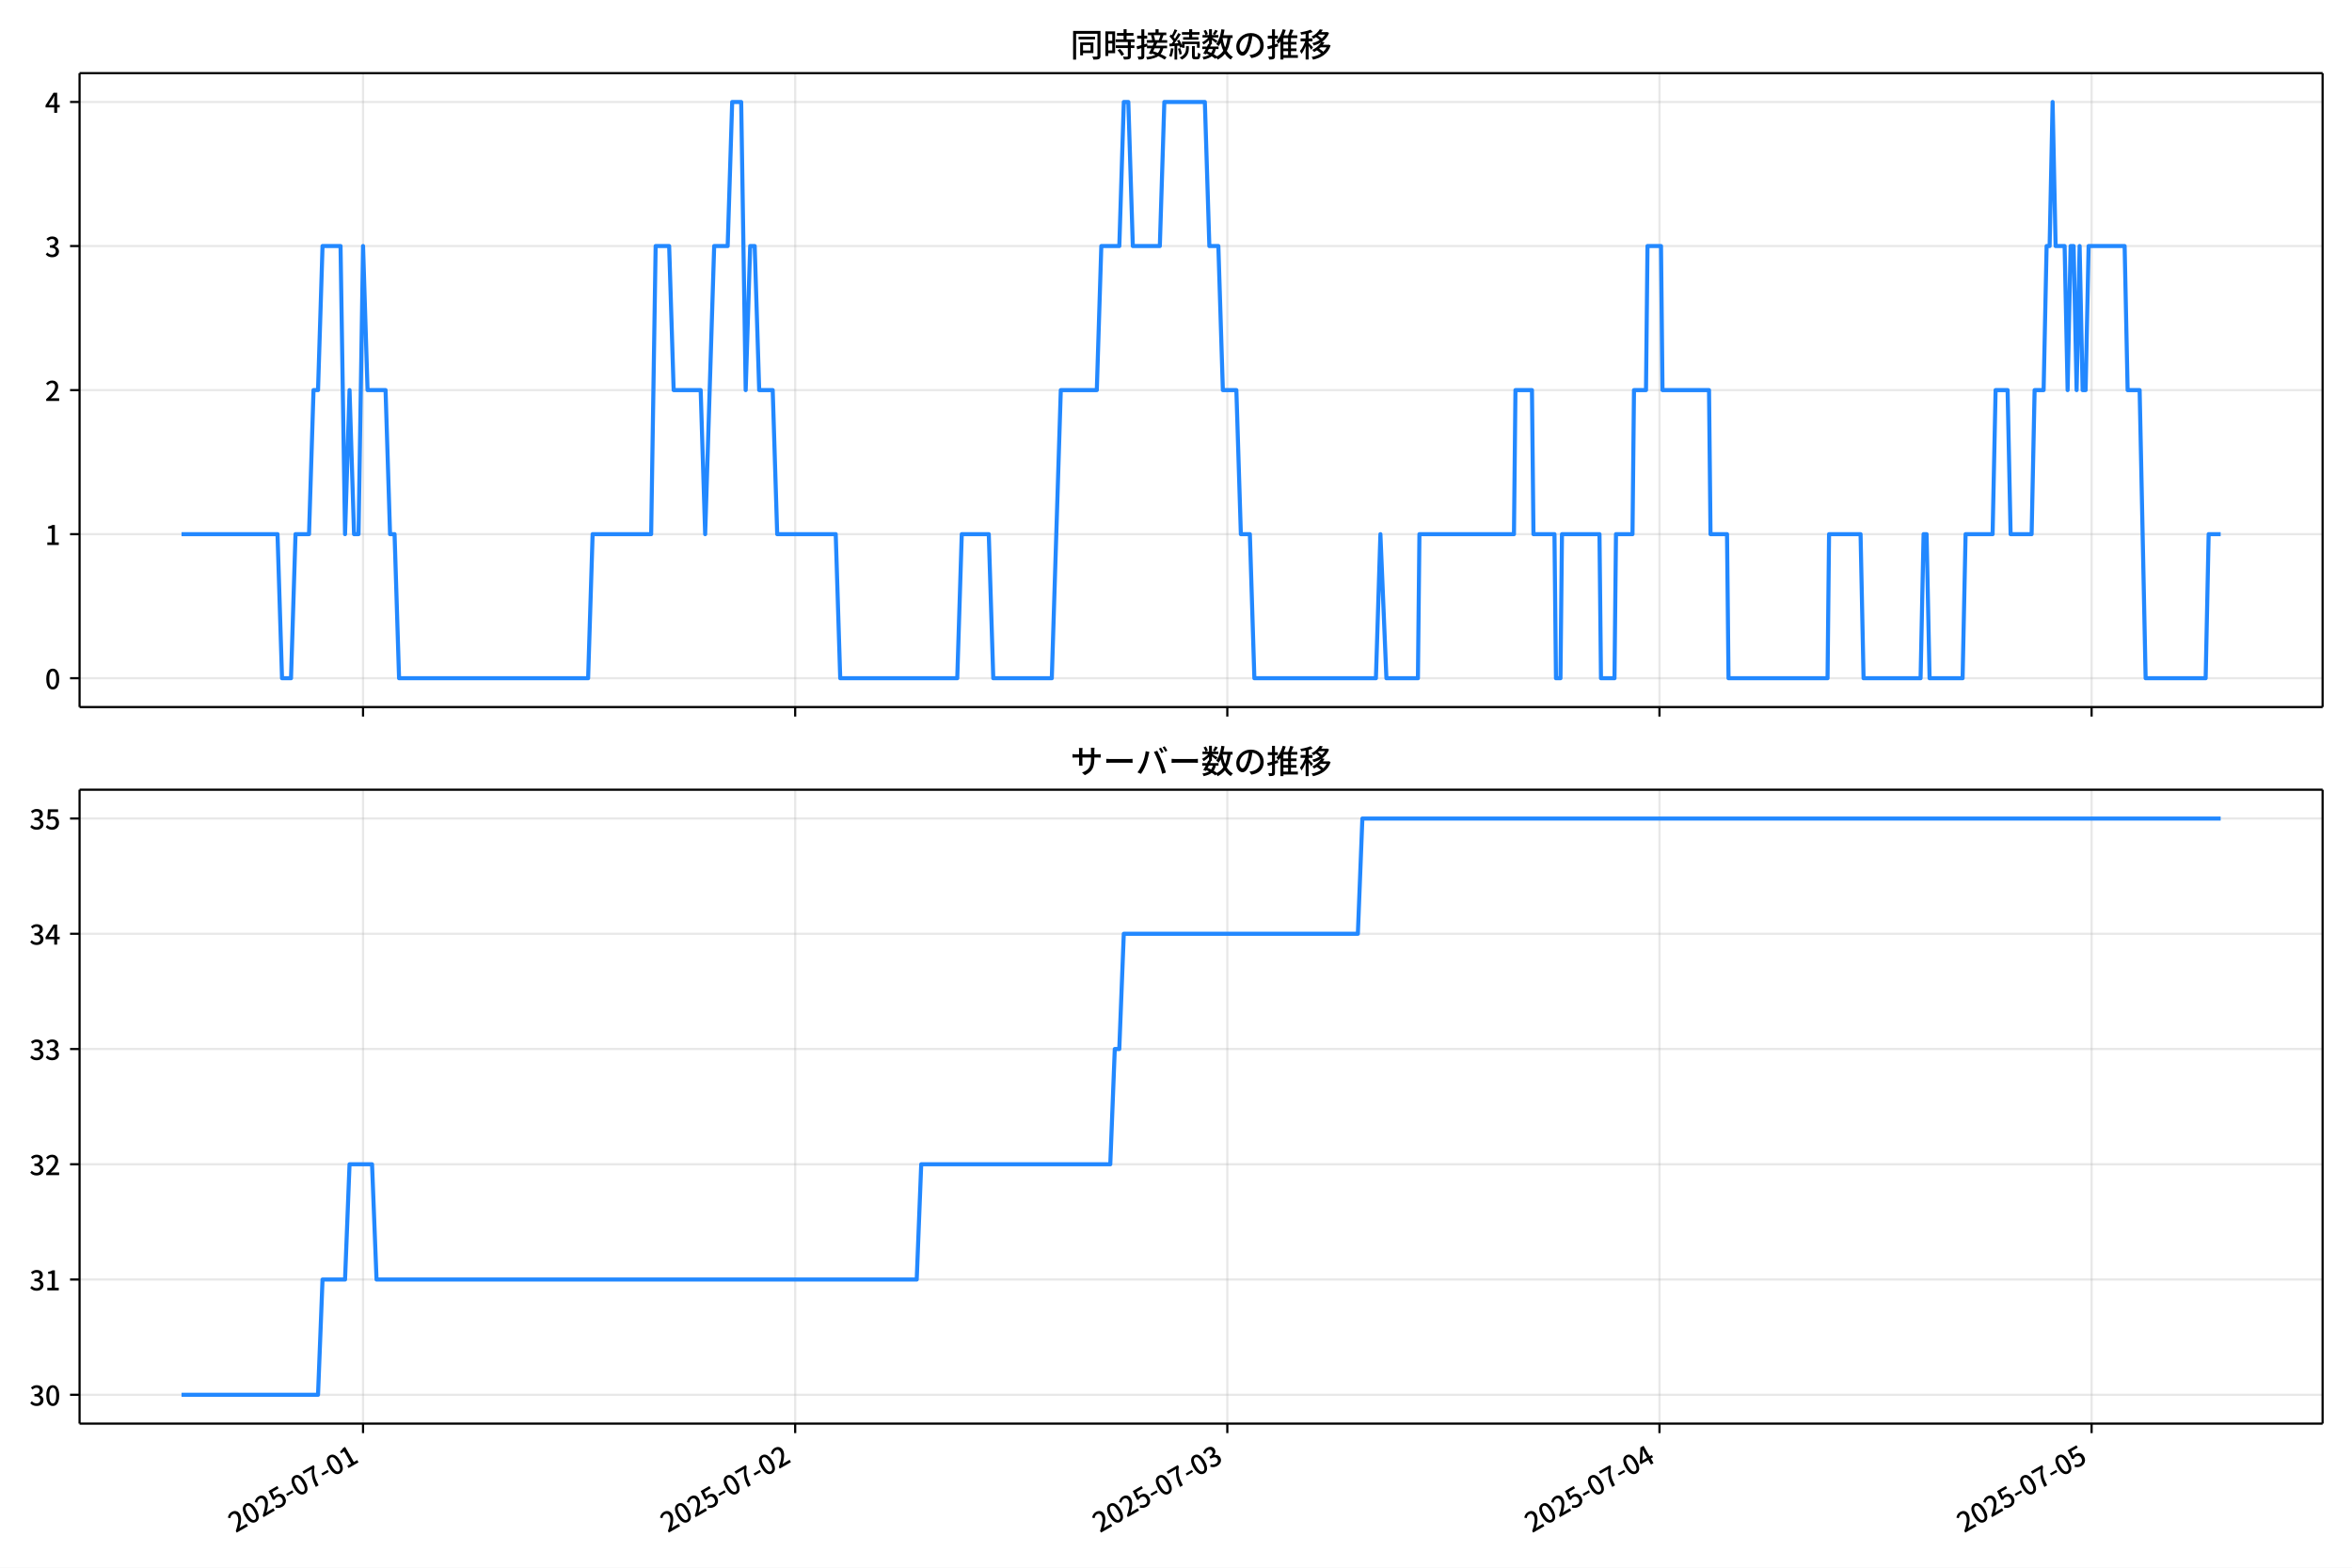
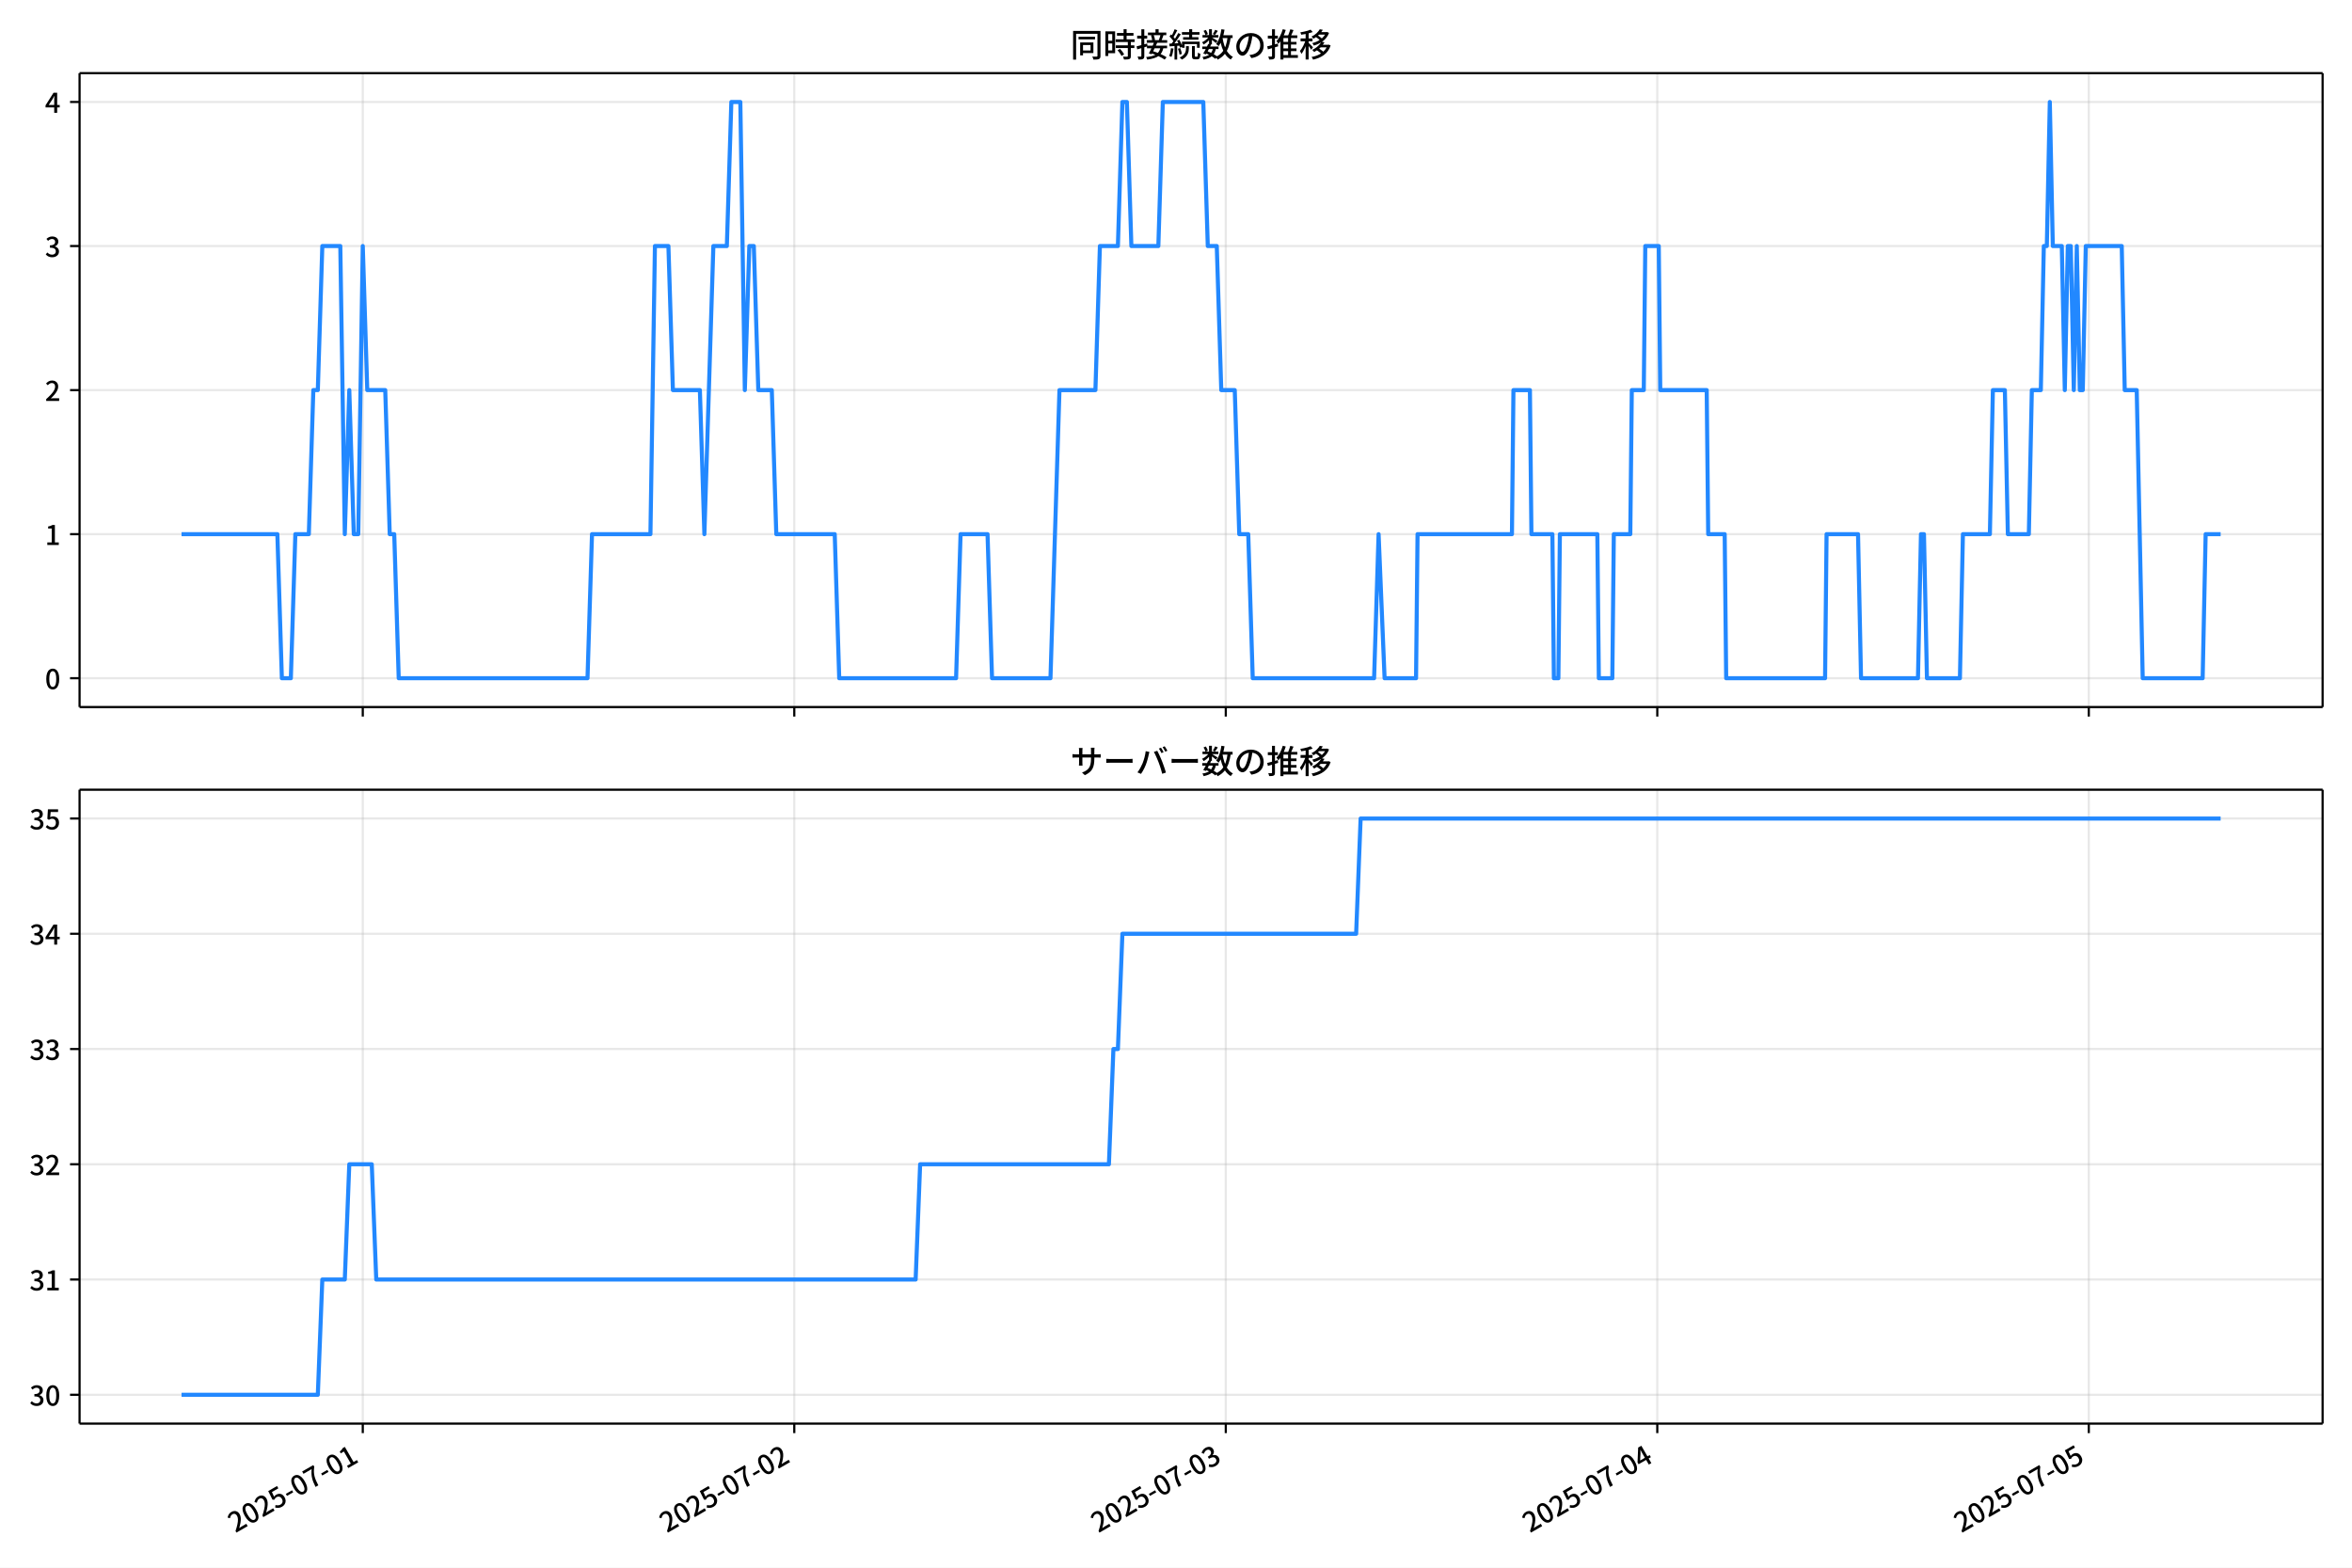
<svg xmlns="http://www.w3.org/2000/svg" xmlns:xlink="http://www.w3.org/1999/xlink" version="1.1" viewBox="0 0 864 576">
  <defs>
    <style type="text/css">*{stroke-linejoin: round; stroke-linecap: butt}</style>
  </defs>
  <g id="x">
    <g id="y">
      <path d="m0 576h864v-576h-864z" fill="#fff" />
    </g>
    <g id="z">
      <g id="aa">
        <path d="m29.23 259.78h823.97v-232.9h-823.97z" fill="#fff" />
      </g>
      <g id="ab">
        <g id="ac">
          <g id="ad">
-             <path d="m133.36 259.78v-232.9" clip-path="url(#d)" fill="none" stroke="#b0b0b0" stroke-linecap="square" stroke-opacity=".3" stroke-width=".8" />
+             <path d="m133.26 259.78v-232.9" clip-path="url(#d)" fill="none" stroke="#b0b0b0" stroke-linecap="square" stroke-opacity=".3" stroke-width=".8" />
          </g>
          <g id="ae">
            <defs>
              <path id="f" d="m0 0v3.5" stroke="#000" stroke-width=".8" />
            </defs>
-             <use x="133.362" y="259.778" stroke="#000000" stroke-width=".8" xlink:href="#f" />
+             <use x="133.264" y="259.778" stroke="#000000" stroke-width=".8" xlink:href="#f" />
          </g>
        </g>
        <g id="af">
          <g id="ag">
-             <path d="m292.11 259.78v-232.9" clip-path="url(#d)" fill="none" stroke="#b0b0b0" stroke-linecap="square" stroke-opacity=".3" stroke-width=".8" />
+             <path d="m291.78 259.78v-232.9" clip-path="url(#d)" fill="none" stroke="#b0b0b0" stroke-linecap="square" stroke-opacity=".3" stroke-width=".8" />
          </g>
          <g id="ah">
-             <use x="292.107" y="259.778" stroke="#000000" stroke-width=".8" xlink:href="#f" />
+             <use x="291.776" y="259.778" stroke="#000000" stroke-width=".8" xlink:href="#f" />
          </g>
        </g>
        <g id="ai">
          <g id="aj">
-             <path d="m450.85 259.78v-232.9" clip-path="url(#d)" fill="none" stroke="#b0b0b0" stroke-linecap="square" stroke-opacity=".3" stroke-width=".8" />
+             <path d="m450.29 259.78v-232.9" clip-path="url(#d)" fill="none" stroke="#b0b0b0" stroke-linecap="square" stroke-opacity=".3" stroke-width=".8" />
          </g>
          <g id="ak">
-             <use x="450.853" y="259.778" stroke="#000000" stroke-width=".8" xlink:href="#f" />
+             <use x="450.288" y="259.778" stroke="#000000" stroke-width=".8" xlink:href="#f" />
          </g>
        </g>
        <g id="al">
          <g id="am">
-             <path d="m609.6 259.78v-232.9" clip-path="url(#d)" fill="none" stroke="#b0b0b0" stroke-linecap="square" stroke-opacity=".3" stroke-width=".8" />
+             <path d="m608.8 259.78v-232.9" clip-path="url(#d)" fill="none" stroke="#b0b0b0" stroke-linecap="square" stroke-opacity=".3" stroke-width=".8" />
          </g>
          <g id="an">
-             <use x="609.598" y="259.778" stroke="#000000" stroke-width=".8" xlink:href="#f" />
+             <use x="608.8" y="259.778" stroke="#000000" stroke-width=".8" xlink:href="#f" />
          </g>
        </g>
        <g id="ao">
          <g id="ap">
-             <path d="m768.34 259.78v-232.9" clip-path="url(#d)" fill="none" stroke="#b0b0b0" stroke-linecap="square" stroke-opacity=".3" stroke-width=".8" />
+             <path d="m767.31 259.78v-232.9" clip-path="url(#d)" fill="none" stroke="#b0b0b0" stroke-linecap="square" stroke-opacity=".3" stroke-width=".8" />
          </g>
          <g id="aq">
-             <use x="768.344" y="259.778" stroke="#000000" stroke-width=".8" xlink:href="#f" />
+             <use x="767.313" y="259.778" stroke="#000000" stroke-width=".8" xlink:href="#f" />
          </g>
        </g>
      </g>
      <g id="ar">
        <g id="as">
          <g id="at">
            <path d="m29.23 249.19h823.97" clip-path="url(#d)" fill="none" stroke="#b0b0b0" stroke-linecap="square" stroke-opacity=".3" stroke-width=".8" />
          </g>
          <g id="au">
            <defs>
              <path id="e" d="m0 0h-3.5" stroke="#000" stroke-width=".8" />
            </defs>
            <use x="29.23" y="249.191" stroke="#000000" stroke-width=".8" xlink:href="#e" />
          </g>
          <g id="av">
            <g transform="translate(16.53 253.18) scale(.1 -.1)">
              <defs>
                <path id="a" transform="scale(.015625)" d="m1830-90q-460 0-806 275-346 276-535 823-188 547-188 1366 0 820 188 1357 189 538 535 803 346 266 806 266 461 0 800-269 340-269 528-803 189-534 189-1354 0-819-189-1366-188-547-528-823-339-275-800-275zm0 589q237 0 422 185 186 186 288 599 103 413 103 1091 0 679-103 1082-102 403-288 582-185 180-422 180-236 0-422-180-186-179-292-582-105-403-105-1082 0-678 105-1091 106-413 292-599 186-185 422-185z" />
              </defs>
              <use xlink:href="#a" />
            </g>
          </g>
        </g>
        <g id="aw">
          <g id="ax">
            <path d="m29.23 196.26h823.97" clip-path="url(#d)" fill="none" stroke="#b0b0b0" stroke-linecap="square" stroke-opacity=".3" stroke-width=".8" />
          </g>
          <g id="ay">
            <use x="29.23" y="196.26" stroke="#000000" stroke-width=".8" xlink:href="#e" />
          </g>
          <g id="az">
            <g transform="translate(16.53 200.25) scale(.1 -.1)">
              <defs>
                <path id="l" transform="scale(.015625)" d="m544 0v608h1037v3277h-845v467q333 58 579 147 247 90 451 218h557v-4109h915v-608h-2694z" />
              </defs>
              <use xlink:href="#l" />
            </g>
          </g>
        </g>
        <g id="ba">
          <g id="bb">
            <path d="m29.23 143.33h823.97" clip-path="url(#d)" fill="none" stroke="#b0b0b0" stroke-linecap="square" stroke-opacity=".3" stroke-width=".8" />
          </g>
          <g id="bc">
            <use x="29.23" y="143.329" stroke="#000000" stroke-width=".8" xlink:href="#e" />
          </g>
          <g id="bd">
            <g transform="translate(16.53 147.31) scale(.1 -.1)">
              <defs>
                <path id="b" transform="scale(.015625)" d="m282 0v429q697 621 1164 1136 468 515 701 956 234 442 234 826 0 256-87 451-86 196-262 301-176 106-445 106-275 0-506-151-230-150-422-368l-416 410q301 333 637 518 336 186 803 186 429 0 749-176t496-493 176-745q0-455-224-919t-615-935q-390-470-889-950 186 20 394 36t374 16h1184v-634h-3046z" />
              </defs>
              <use xlink:href="#b" />
            </g>
          </g>
        </g>
        <g id="be">
          <g id="bf">
            <path d="m29.23 90.398h823.97" clip-path="url(#d)" fill="none" stroke="#b0b0b0" stroke-linecap="square" stroke-opacity=".3" stroke-width=".8" />
          </g>
          <g id="bg">
            <use x="29.23" y="90.398" stroke="#000000" stroke-width=".8" xlink:href="#e" />
          </g>
          <g id="bh">
            <g transform="translate(16.53 94.383) scale(.1 -.1)">
              <defs>
                <path id="h" transform="scale(.015625)" d="m1715-90q-371 0-656 90t-503 240q-217 150-377 323l359 474q211-205 479-359 269-153 634-153 269 0 467 92 199 93 311 266t112 423q0 256-125 451t-429 300q-304 106-835 106v551q467 0 732 105 266 106 384 291 119 186 119 423 0 307-192 489-192 183-531 183-269 0-503-119-233-118-438-316l-384 460q282 256 614 413 333 157 737 157 422 0 748-144 327-144 512-413 186-269 186-659 0-403-221-685-221-281-592-422v-26q269-70 490-227t349-400 128-557q0-422-215-726-214-304-573-468-358-163-787-163z" />
              </defs>
              <use xlink:href="#h" />
            </g>
          </g>
        </g>
        <g id="bi">
          <g id="bj">
            <path d="m29.23 37.466h823.97" clip-path="url(#d)" fill="none" stroke="#b0b0b0" stroke-linecap="square" stroke-opacity=".3" stroke-width=".8" />
          </g>
          <g id="bk">
            <use x="29.23" y="37.466" stroke="#000000" stroke-width=".8" xlink:href="#e" />
          </g>
          <g id="bl">
            <g transform="translate(16.53 41.451) scale(.1 -.1)">
              <defs>
                <path id="k" transform="scale(.015625)" d="m2170 0v3072q0 192 12 457 13 266 20 458h-26q-90-179-183-365-92-185-195-364l-921-1415h2579v-576h-3328v493l1875 2957h858v-4717h-691z" />
              </defs>
              <use xlink:href="#k" />
            </g>
          </g>
        </g>
      </g>
      <g id="bm">
-         <path d="m66.683 196.26h35.26l1.654 52.931h3.307l1.654-52.931h4.961l1.654-52.931h1.654l1.654-52.931h6.614l1.654 105.86 1.654-52.931 1.654 52.931h1.654l1.654-105.86 1.654 52.931h6.614l1.654 52.931h1.654l1.654 52.931h69.451l1.654-52.931h21.497l1.654-105.86h4.961l1.654 52.931h9.922l1.654 52.931 3.307-105.86h4.961l1.654-52.931h3.307l1.654 105.86 1.654-52.931h1.654l1.654 52.931h4.961l1.654 52.931h21.497l1.654 52.931h42.994l1.654-52.931h9.922l1.654 52.931h21.497l3.307-105.86h13.229l1.654-52.931h6.614l1.654-52.931h1.654l1.654 52.931h9.922l1.654-52.931h14.882l1.654 52.931h3.307l1.654 52.931h4.961l1.654 52.931h3.307l1.654 52.931h44.647l1.654-52.931 2.205 52.931h11.575l.551-52.931h34.726l.551-52.931h6.063l.551 52.931h7.717l.551 52.931h1.654l.551-52.931h13.78l.551 52.931h4.961l.551-52.931h6.063l.551-52.931h4.41l.551-52.931h4.961l.551 52.931h17.087l.551 52.931h6.063l.551 52.931h36.379l.551-52.931h11.575l1.102 52.931h20.946l1.102-52.931h1.102l1.102 52.931h12.126l1.102-52.931h9.922l1.102-52.931h4.41l1.102 52.931h7.717l1.102-52.931h3.307l1.102-52.931h1.102l1.102-52.931 1.102 52.931h3.307l1.102 52.931 1.102-52.931h1.102l1.102 52.931 1.102-52.931 1.102 52.931h1.102l1.102-52.931h13.229l1.102 52.931h4.41l2.205 105.86h22.048l1.102-52.931h4.41v0" clip-path="url(#d)" fill="none" stroke="#28f" stroke-linecap="square" stroke-width="1.5" />
+         <path d="m66.683 196.26h35.208l1.651 52.931h3.302l1.651-52.931h4.954l1.651-52.931h1.651l1.651-52.931h6.605l1.651 105.86 1.651-52.931 1.651 52.931h1.651l1.651-105.86 1.651 52.931h6.605l1.651 52.931h1.651l1.651 52.931h69.349l1.651-52.931h21.465l1.651-105.86h4.954l1.651 52.931h9.907l1.651 52.931 3.302-105.86h4.954l1.651-52.931h3.302l1.651 105.86 1.651-52.931h1.651l1.651 52.931h4.954l1.651 52.931h21.465l1.651 52.931h42.93l1.651-52.931h9.907l1.651 52.931h21.465l3.302-105.86h13.209l1.651-52.931h6.605l1.651-52.931h1.651l1.651 52.931h9.907l1.651-52.931h14.861l1.651 52.931h3.302l1.651 52.931h4.954l1.651 52.931h3.302l1.651 52.931h44.582l1.651-52.931 2.202 52.931h11.558l.55-52.931h34.675l.55-52.931h6.054l.55 52.931h7.705l.55 52.931h1.651l.55-52.931h13.76l.55 52.931h4.954l.55-52.931h6.054l.55-52.931h4.403l.55-52.931h4.954l.55 52.931h17.062l.55 52.931h6.054l.55 52.931h36.326l.55-52.931h11.558l1.101 52.931h20.915l1.101-52.931h1.101l1.101 52.931h12.109l1.101-52.931h9.907l1.101-52.931h4.403l1.101 52.931h7.705l1.101-52.931h3.302l1.101-52.931h1.101l1.101-52.931 1.101 52.931h3.302l1.101 52.931 1.101-52.931h1.101l1.101 52.931 1.101-52.931 1.101 52.931h1.101l1.101-52.931h13.209l1.101 52.931h4.403l2.202 105.86h22.016l1.101-52.931h5.504v0" clip-path="url(#d)" fill="none" stroke="#28f" stroke-linecap="square" stroke-width="1.5" />
      </g>
      <g id="bn">
        <path d="m29.23 259.78v-232.9" fill="none" stroke="#000" stroke-linecap="square" stroke-width=".8" />
      </g>
      <g id="bo">
        <path d="m853.2 259.78v-232.9" fill="none" stroke="#000" stroke-linecap="square" stroke-width=".8" />
      </g>
      <g id="bp">
        <path d="m29.23 259.78h823.97" fill="none" stroke="#000" stroke-linecap="square" stroke-width=".8" />
      </g>
      <g id="bq">
        <path d="m29.23 26.88h823.97" fill="none" stroke="#000" stroke-linecap="square" stroke-width=".8" />
      </g>
      <g id="br">
        <g transform="translate(393.22 20.88) scale(.12 -.12)">
          <defs>
            <path id="u" transform="scale(.015625)" d="m1587 3936h3232v-518h-3232v518zm320-1114h557v-2534h-557v2534zm301 0h2291v-2086h-2291v512h1734v1069h-1734v505zm-1683 2260h5113v-570h-4524v-5056h-589v5626zm4768 0h595v-4896q0-250-67-397t-227-218q-160-77-426-96t-675-19q-13 83-45 192t-77 218q-45 108-89 185 281-13 527-13 247 0 330 0 83 7 118 42 36 35 36 112v4890z" />
            <path id="s" transform="scale(.015625)" d="m2714 4672h3238v-525h-3238v525zm-244-1235h3712v-538h-3712v538zm20-1184h3635v-531h-3635v531zm1523 3155h595v-2310h-595v2310zm832-2451h589v-2823q0-230-61-364-61-135-227-199-167-70-423-86t-633-16q-20 121-78 285-57 163-121 284 275-6 509-9t310-3q77 6 106 28 29 23 29 93v2810zm-2023-1677 487 282q153-160 313-352t294-381q135-189 206-343l-519-313q-64 153-189 348-124 196-278 394-154 199-314 365zm-2086 3718h1619v-4281h-1619v544h1056v3187h-1056v550zm32-1843h1293v-537h-1293v537zm-320 1843h563v-4832h-563v4832z" />
            <path id="t" transform="scale(.015625)" d="m3866 5408h614v-870h-614v870zm-1479-653h3597v-518h-3597v518zm-230-1485h4e3v-518h-4e3v518zm825 922 519 102q64-160 121-342 58-182 96-352 39-170 45-304l-544-128q-6 134-42 313-35 180-83 365-48 186-112 346zm1856 109 589-71q-96-275-202-557-105-281-195-486l-518 77q58 147 122 329 64 183 118 372t86 336zm-2643-2106h3943v-518h-3943v518zm1408 685 602-115q-167-371-362-784t-390-797-362-685l-525 179q160 288 346 666t368 784 323 752zm-659-2157 358 403q352-102 733-240 381-137 752-304 371-166 697-336 327-169 558-329l-384-461q-218 160-532 336-313 176-685 345-371 170-755 323-384 154-742 263zm1894 1114 583-71q-122-550-353-944-230-393-604-662t-922-435q-547-167-1296-269-25 128-93 269-67 141-137 230 678 64 1168 192t819 349q330 221 531 550 202 330 304 791zm-4684 217q396 90 953 240 557 151 1120 311l77-544q-525-154-1053-311-528-156-963-284l-134 588zm121 2093h1965v-563h-1965v563zm819 1248h576v-5229q0-236-51-374t-192-208q-141-77-355-99-214-23-541-16-13 115-64 288t-109 294q205-6 381-6t234 0q64 0 92 28 29 29 29 93v5229z" />
            <path id="r" transform="scale(.015625)" d="m4058 5408h595v-1798h-595v1798zm-1415-563h3443v-499h-3443v499zm231-992h3008v-499h-3008v499zm-224-877h3475v-1203h-531v729h-2432v-729h-512v1203zm1964-877h551v-1881q0-122 22-157 23-35 106-35 25 0 92 0 68 0 135 0t99 0q51 0 83 54t45 224 19 515q90-70 234-131t259-93q-19-429-83-662-64-234-183-326-118-93-316-93-39 0-103 0t-134 0-138 0q-67 0-99 0-237 0-365 64t-176 218q-48 153-48 422v1881zm-1164-6h550v-455q0-243-48-528-48-284-186-579-137-294-409-572-272-279-727-503-70 90-192 208-121 118-230 195 416 205 665 438 250 234 371 474 122 240 164 467 42 228 42 413v442zm-2240 3309 524-192q-121-244-259-503-137-259-275-496t-259-416l-410 173q122 186 246 438 125 253 240 515 116 263 193 481zm716-743 500-230q-224-359-496-756-272-396-548-764-275-368-518-650l-358 205q179 211 377 483 199 272 387 569 189 298 358 592 170 295 298 551zm-1721-665 307 403q166-154 339-340 173-185 320-364t224-327l-326-460q-77 160-218 348-141 189-314 384-172 196-332 356zm1485-832 435 179q128-211 249-458 122-246 215-474 93-227 137-412l-473-211q-32 185-119 422-86 237-201 486-115 250-243 468zm-1530-583q422 26 998 54 576 29 1184 68l7-499q-570-45-1127-84-556-38-992-70l-70 531zm1702-992 436 135q121-276 214-596t118-556l-454-148q-26 237-112 563-86 327-202 602zm-1363 109 499-83q-57-455-163-897-105-441-253-748-51 32-134 73-83 42-170 83-86 42-144 62 148 294 234 697t131 813zm691 627h525v-2861h-525v2861z" />
            <path id="n" transform="scale(.015625)" d="m224 2022h3187v-499h-3187v499zm51 2247h3111v-487h-3111v487zm1127-1735 563-121q-154-320-333-672t-352-679q-173-326-326-582l-532 173q148 243 324 566t345 669q170 346 311 646zm934-832 563-64q-89-480-262-838t-461-614-701-432-976-298q-25 128-99 269t-157 237q659 102 1085 303 426 202 666 554t342 883zm422 3597 519-211q-147-218-298-436-150-217-278-377l-403 186q121 173 252 413 132 240 208 425zm-1203 109h563v-2957h-563v2957zm-1075-320 448 186q134-192 246-420 112-227 157-393l-467-211q-38 172-147 406t-237 432zm1094-1050 397-236q-160-263-400-529-240-265-519-489-278-224-553-378-51 103-141 237-89 135-179 218 269 109 534 294 266 186 493 416 228 231 368 467zm487-204q83-45 246-145 163-99 352-211t346-211 221-150l-327-423q-83 77-230 198-147 122-317 253-170 132-327 250-156 119-259 189l295 250zm1798 396h2311v-556h-2311v556zm115 1178 615-90q-103-640-263-1235t-384-1101q-224-505-512-889-44 57-134 134t-186 157-166 125q275 339 473 796 199 458 340 995 141 538 217 1108zm1223-1510 614-58q-147-1101-445-1940-297-838-813-1443-515-604-1321-1014-26 71-90 177-64 105-134 208-70 102-128 159 742 346 1212 880 471 535 730 1290 260 755 375 1741zm-1005-135q134-851 387-1597 253-745 659-1305 407-560 1002-874-70-57-154-150-83-93-154-189-70-96-121-179-633 371-1056 988-422 618-688 1434-265 816-425 1783l550 89zm-3309-3065 327 416q377-148 754-330 378-182 701-378 324-195 548-368l-416-435q-211 179-519 378-307 198-666 383-358 186-729 334z" />
            <path id="q" transform="scale(.015625)" d="m3686 4378q-64-493-163-1041-99-547-265-1084-192-653-432-1104t-522-688-595-237q-320 0-596 221-275 221-448 621-172 400-172 931 0 537 220 1017 221 480 611 851 391 372 909 583 519 211 1121 211 576 0 1040-186 464-185 793-515 330-329 502-771 173-441 173-941 0-672-278-1194-278-521-816-851-538-329-1318-444l-378 601q166 20 307 42t263 48q307 70 585 217 279 148 496 375 218 227 342 534 125 308 125 692t-122 713q-121 330-358 573-236 243-582 380-346 138-781 138-525 0-935-186-409-185-694-489-284-304-432-656-147-352-147-678 0-365 89-605 90-240 224-355 135-115 276-115t288 144 297 457q151 314 298 800 147 461 246 982 100 522 145 1021l684-12z" />
            <path id="o" transform="scale(.015625)" d="m2995 2925h2893v-519h-2893v519zm0-1280h2893v-519h-2893v519zm-64-1299h3232v-557h-3232v557zm1312 3577h563v-3763h-563v3763zm429 1466 634-141q-154-390-340-794-185-403-339-684l-512 140q103 199 208 458 106 259 195 528 90 269 154 493zm-1472 25 582-147q-153-518-371-1018-217-499-483-931t-573-758q-38 64-109 160-70 96-147 198-77 103-141 160 416 416 733 1034t509 1302zm128-1203h2720v-537h-2720v-4205h-582v4422l313 320h269zm-3174-2157q396 90 953 240 557 151 1120 311l77-544q-525-154-1053-311-528-156-963-284l-134 588zm121 2093h1965v-563h-1965v563zm819 1248h576v-5229q0-236-51-374t-192-208q-141-77-355-99-214-23-541-16-13 115-64 288t-109 294q205-6 381-6t234 0q64 0 92 28 29 29 29 93v5229z" />
            <path id="m" transform="scale(.015625)" d="m4051 5402 595-109q-281-493-729-941t-1107-806q-39 64-106 144t-141 153q-73 74-137 119 608 288 1011 678t614 762zm-77-557h1511v-493h-1863l352 493zm1293 0h109l109 25 384-179q-192-505-496-905t-695-701q-390-301-845-519-454-217-947-358-44 109-137 253t-176 227q448 109 867 294 419 186 777 445 359 259 631 592t419 730v96zm-1990-954 377 307q167-96 336-218 170-121 320-249 151-128 247-237l-397-332q-90 108-237 236t-317 259q-169 132-329 234zm1107-934 595-109q-307-538-803-1031-496-492-1232-876-38 64-102 144t-138 156q-74 77-138 116 455 217 807 483t604 554q253 288 407 563zm-90-589h1460v-506h-1818l358 506zm1268 0h121l109 26 384-167q-192-614-531-1075t-787-794q-448-332-983-553-534-221-1129-355-45 115-132 269-86 153-176 249 551 96 1043 285 493 189 903 473 410 285 714 669t464 883v90zm-2132-1056 410 339q186-102 384-237 198-134 371-275t282-269l-435-371q-103 128-270 272-166 144-361 288t-381 253zm-2150 3533h589v-5376h-589v5376zm-992-1242h2336v-569h-2336v569zm1024-224 365-160q-96-339-231-707-134-368-291-727-157-358-336-672-179-313-365-537-44 128-134 291t-160 272q173 192 339 457 167 266 323 570 157 304 282 618t208 595zm941 1946 416-467q-314-122-695-221-380-99-784-173-403-74-780-131-20 102-71 236-51 135-102 231 358 58 732 138 375 80 711 179t573 208zm-397-2579q58-45 179-170 122-125 266-266 144-140 259-265t160-183l-352-473q-58 102-157 255-99 154-218 317-118 164-227 311-108 147-185 237l275 237z" />
          </defs>
          <use xlink:href="#u" />
          <use transform="translate(100)" xlink:href="#s" />
          <use transform="translate(200)" xlink:href="#t" />
          <use transform="translate(300)" xlink:href="#r" />
          <use transform="translate(400)" xlink:href="#n" />
          <use transform="translate(500)" xlink:href="#q" />
          <use transform="translate(600)" xlink:href="#o" />
          <use transform="translate(700)" xlink:href="#m" />
        </g>
      </g>
    </g>
    <g id="bs">
      <g id="bt">
        <path d="m29.23 523.06h823.97v-232.9h-823.97z" fill="#fff" />
      </g>
      <g id="bu">
        <g id="bv">
          <g id="bw">
-             <path d="m133.36 523.06v-232.9" clip-path="url(#c)" fill="none" stroke="#b0b0b0" stroke-linecap="square" stroke-opacity=".3" stroke-width=".8" />
+             <path d="m133.26 523.06v-232.9" clip-path="url(#c)" fill="none" stroke="#b0b0b0" stroke-linecap="square" stroke-opacity=".3" stroke-width=".8" />
          </g>
          <g id="bx">
-             <use x="133.362" y="523.055" stroke="#000000" stroke-width=".8" xlink:href="#f" />
+             <use x="133.264" y="523.055" stroke="#000000" stroke-width=".8" xlink:href="#f" />
          </g>
          <g id="by">
-             <g transform="translate(86.572 563.33) rotate(-30) scale(.1 -.1)">
+             <g transform="translate(86.474 563.33) rotate(-30) scale(.1 -.1)">
              <defs>
                <path id="i" transform="scale(.015625)" d="m1715-90q-365 0-653 90t-506 237q-217 147-383 307l352 480q134-134 294-246t361-183q202-70 452-70 262 0 473 118 212 119 333 346 122 227 122 541 0 460-247 716-246 256-649 256-224 0-384-64t-365-198l-365 237 141 2240h2387v-627h-1747l-109-1204q154 77 307 118 154 42 340 42 397 0 723-160t518-490q192-329 192-847 0-519-224-887t-586-560q-361-192-777-192z" />
                <path id="g" transform="scale(.015625)" d="m301 1536v544h1689v-544h-1689z" />
                <path id="j" transform="scale(.015625)" d="m1235 0q32 646 109 1187t224 1024 384 941 576 938h-2208v627h3027v-455q-409-512-665-989-256-476-397-969t-205-1053-90-1251h-755z" />
              </defs>
              <use xlink:href="#b" />
              <use transform="translate(57)" xlink:href="#a" />
              <use transform="translate(114)" xlink:href="#b" />
              <use transform="translate(171)" xlink:href="#i" />
              <use transform="translate(228)" xlink:href="#g" />
              <use transform="translate(263.7)" xlink:href="#a" />
              <use transform="translate(320.7)" xlink:href="#j" />
              <use transform="translate(377.7)" xlink:href="#g" />
              <use transform="translate(413.4)" xlink:href="#a" />
              <use transform="translate(470.4)" xlink:href="#l" />
            </g>
          </g>
        </g>
        <g id="bz">
          <g id="ca">
-             <path d="m292.11 523.06v-232.9" clip-path="url(#c)" fill="none" stroke="#b0b0b0" stroke-linecap="square" stroke-opacity=".3" stroke-width=".8" />
+             <path d="m291.78 523.06v-232.9" clip-path="url(#c)" fill="none" stroke="#b0b0b0" stroke-linecap="square" stroke-opacity=".3" stroke-width=".8" />
          </g>
          <g id="cb">
-             <use x="292.107" y="523.055" stroke="#000000" stroke-width=".8" xlink:href="#f" />
+             <use x="291.776" y="523.055" stroke="#000000" stroke-width=".8" xlink:href="#f" />
          </g>
          <g id="cc">
-             <g transform="translate(245.32 563.33) rotate(-30) scale(.1 -.1)">
+             <g transform="translate(244.99 563.33) rotate(-30) scale(.1 -.1)">
              <use xlink:href="#b" />
              <use transform="translate(57)" xlink:href="#a" />
              <use transform="translate(114)" xlink:href="#b" />
              <use transform="translate(171)" xlink:href="#i" />
              <use transform="translate(228)" xlink:href="#g" />
              <use transform="translate(263.7)" xlink:href="#a" />
              <use transform="translate(320.7)" xlink:href="#j" />
              <use transform="translate(377.7)" xlink:href="#g" />
              <use transform="translate(413.4)" xlink:href="#a" />
              <use transform="translate(470.4)" xlink:href="#b" />
            </g>
          </g>
        </g>
        <g id="cd">
          <g id="ce">
-             <path d="m450.85 523.06v-232.9" clip-path="url(#c)" fill="none" stroke="#b0b0b0" stroke-linecap="square" stroke-opacity=".3" stroke-width=".8" />
+             <path d="m450.29 523.06v-232.9" clip-path="url(#c)" fill="none" stroke="#b0b0b0" stroke-linecap="square" stroke-opacity=".3" stroke-width=".8" />
          </g>
          <g id="cf">
-             <use x="450.853" y="523.055" stroke="#000000" stroke-width=".8" xlink:href="#f" />
+             <use x="450.288" y="523.055" stroke="#000000" stroke-width=".8" xlink:href="#f" />
          </g>
          <g id="cg">
-             <g transform="translate(404.06 563.33) rotate(-30) scale(.1 -.1)">
+             <g transform="translate(403.5 563.33) rotate(-30) scale(.1 -.1)">
              <use xlink:href="#b" />
              <use transform="translate(57)" xlink:href="#a" />
              <use transform="translate(114)" xlink:href="#b" />
              <use transform="translate(171)" xlink:href="#i" />
              <use transform="translate(228)" xlink:href="#g" />
              <use transform="translate(263.7)" xlink:href="#a" />
              <use transform="translate(320.7)" xlink:href="#j" />
              <use transform="translate(377.7)" xlink:href="#g" />
              <use transform="translate(413.4)" xlink:href="#a" />
              <use transform="translate(470.4)" xlink:href="#h" />
            </g>
          </g>
        </g>
        <g id="ch">
          <g id="ci">
-             <path d="m609.6 523.06v-232.9" clip-path="url(#c)" fill="none" stroke="#b0b0b0" stroke-linecap="square" stroke-opacity=".3" stroke-width=".8" />
+             <path d="m608.8 523.06v-232.9" clip-path="url(#c)" fill="none" stroke="#b0b0b0" stroke-linecap="square" stroke-opacity=".3" stroke-width=".8" />
          </g>
          <g id="cj">
-             <use x="609.598" y="523.055" stroke="#000000" stroke-width=".8" xlink:href="#f" />
+             <use x="608.8" y="523.055" stroke="#000000" stroke-width=".8" xlink:href="#f" />
          </g>
          <g id="ck">
-             <g transform="translate(562.81 563.33) rotate(-30) scale(.1 -.1)">
+             <g transform="translate(562.01 563.33) rotate(-30) scale(.1 -.1)">
              <use xlink:href="#b" />
              <use transform="translate(57)" xlink:href="#a" />
              <use transform="translate(114)" xlink:href="#b" />
              <use transform="translate(171)" xlink:href="#i" />
              <use transform="translate(228)" xlink:href="#g" />
              <use transform="translate(263.7)" xlink:href="#a" />
              <use transform="translate(320.7)" xlink:href="#j" />
              <use transform="translate(377.7)" xlink:href="#g" />
              <use transform="translate(413.4)" xlink:href="#a" />
              <use transform="translate(470.4)" xlink:href="#k" />
            </g>
          </g>
        </g>
        <g id="cl">
          <g id="cm">
-             <path d="m768.34 523.06v-232.9" clip-path="url(#c)" fill="none" stroke="#b0b0b0" stroke-linecap="square" stroke-opacity=".3" stroke-width=".8" />
+             <path d="m767.31 523.06v-232.9" clip-path="url(#c)" fill="none" stroke="#b0b0b0" stroke-linecap="square" stroke-opacity=".3" stroke-width=".8" />
          </g>
          <g id="cn">
-             <use x="768.344" y="523.055" stroke="#000000" stroke-width=".8" xlink:href="#f" />
+             <use x="767.313" y="523.055" stroke="#000000" stroke-width=".8" xlink:href="#f" />
          </g>
          <g id="co">
-             <g transform="translate(721.55 563.33) rotate(-30) scale(.1 -.1)">
+             <g transform="translate(720.52 563.33) rotate(-30) scale(.1 -.1)">
              <use xlink:href="#b" />
              <use transform="translate(57)" xlink:href="#a" />
              <use transform="translate(114)" xlink:href="#b" />
              <use transform="translate(171)" xlink:href="#i" />
              <use transform="translate(228)" xlink:href="#g" />
              <use transform="translate(263.7)" xlink:href="#a" />
              <use transform="translate(320.7)" xlink:href="#j" />
              <use transform="translate(377.7)" xlink:href="#g" />
              <use transform="translate(413.4)" xlink:href="#a" />
              <use transform="translate(470.4)" xlink:href="#i" />
            </g>
          </g>
        </g>
      </g>
      <g id="cp">
        <g id="cq">
          <g id="cr">
            <path d="m29.23 512.47h823.97" clip-path="url(#c)" fill="none" stroke="#b0b0b0" stroke-linecap="square" stroke-opacity=".3" stroke-width=".8" />
          </g>
          <g id="cs">
            <use x="29.23" y="512.469" stroke="#000000" stroke-width=".8" xlink:href="#e" />
          </g>
          <g id="ct">
            <g transform="translate(10.83 516.45) scale(.1 -.1)">
              <use xlink:href="#h" />
              <use transform="translate(57)" xlink:href="#a" />
            </g>
          </g>
        </g>
        <g id="cu">
          <g id="cv">
            <path d="m29.23 470.12h823.97" clip-path="url(#c)" fill="none" stroke="#b0b0b0" stroke-linecap="square" stroke-opacity=".3" stroke-width=".8" />
          </g>
          <g id="cw">
            <use x="29.23" y="470.124" stroke="#000000" stroke-width=".8" xlink:href="#e" />
          </g>
          <g id="cx">
            <g transform="translate(10.83 474.11) scale(.1 -.1)">
              <use xlink:href="#h" />
              <use transform="translate(57)" xlink:href="#l" />
            </g>
          </g>
        </g>
        <g id="cy">
          <g id="cz">
            <path d="m29.23 427.78h823.97" clip-path="url(#c)" fill="none" stroke="#b0b0b0" stroke-linecap="square" stroke-opacity=".3" stroke-width=".8" />
          </g>
          <g id="da">
            <use x="29.23" y="427.779" stroke="#000000" stroke-width=".8" xlink:href="#e" />
          </g>
          <g id="db">
            <g transform="translate(10.83 431.76) scale(.1 -.1)">
              <use xlink:href="#h" />
              <use transform="translate(57)" xlink:href="#b" />
            </g>
          </g>
        </g>
        <g id="dc">
          <g id="dd">
            <path d="m29.23 385.43h823.97" clip-path="url(#c)" fill="none" stroke="#b0b0b0" stroke-linecap="square" stroke-opacity=".3" stroke-width=".8" />
          </g>
          <g id="de">
            <use x="29.23" y="385.434" stroke="#000000" stroke-width=".8" xlink:href="#e" />
          </g>
          <g id="df">
            <g transform="translate(10.83 389.42) scale(.1 -.1)">
              <use xlink:href="#h" />
              <use transform="translate(57)" xlink:href="#h" />
            </g>
          </g>
        </g>
        <g id="dg">
          <g id="dh">
            <path d="m29.23 343.09h823.97" clip-path="url(#c)" fill="none" stroke="#b0b0b0" stroke-linecap="square" stroke-opacity=".3" stroke-width=".8" />
          </g>
          <g id="di">
            <use x="29.23" y="343.089" stroke="#000000" stroke-width=".8" xlink:href="#e" />
          </g>
          <g id="dj">
            <g transform="translate(10.83 347.07) scale(.1 -.1)">
              <use xlink:href="#h" />
              <use transform="translate(57)" xlink:href="#k" />
            </g>
          </g>
        </g>
        <g id="dk">
          <g id="dl">
            <path d="m29.23 300.74h823.97" clip-path="url(#c)" fill="none" stroke="#b0b0b0" stroke-linecap="square" stroke-opacity=".3" stroke-width=".8" />
          </g>
          <g id="dm">
            <use x="29.23" y="300.744" stroke="#000000" stroke-width=".8" xlink:href="#e" />
          </g>
          <g id="dn">
            <g transform="translate(10.83 304.73) scale(.1 -.1)">
              <use xlink:href="#h" />
              <use transform="translate(57)" xlink:href="#i" />
            </g>
          </g>
        </g>
      </g>
      <g id="do">
-         <path d="m66.683 512.47h50.143l1.654-42.345h8.268l1.654-42.345h8.268l1.654 42.345h198.43l1.654-42.345h69.451l1.654-42.345h1.654l1.654-42.345h85.987l1.654-42.345h315.29v0" clip-path="url(#c)" fill="none" stroke="#28f" stroke-linecap="square" stroke-width="1.5" />
+         <path d="m66.683 512.47h50.069l1.651-42.345h8.256l1.651-42.345h8.256l1.651 42.345h198.14l1.651-42.345h69.349l1.651-42.345h1.651l1.651-42.345h85.861l1.651-42.345h315.92v0" clip-path="url(#c)" fill="none" stroke="#28f" stroke-linecap="square" stroke-width="1.5" />
      </g>
      <g id="dp">
        <path d="m29.23 523.06v-232.9" fill="none" stroke="#000" stroke-linecap="square" stroke-width=".8" />
      </g>
      <g id="dq">
        <path d="m853.2 523.06v-232.9" fill="none" stroke="#000" stroke-linecap="square" stroke-width=".8" />
      </g>
      <g id="dr">
        <path d="m29.23 523.06h823.97" fill="none" stroke="#000" stroke-linecap="square" stroke-width=".8" />
      </g>
      <g id="ds">
        <path d="m29.23 290.16h823.97" fill="none" stroke="#000" stroke-linecap="square" stroke-width=".8" />
      </g>
      <g id="dt">
        <g transform="translate(393.22 284.16) scale(.12 -.12)">
          <defs>
            <path id="w" transform="scale(.015625)" d="m4685 2893q0-621-84-1111-83-489-288-877-204-387-569-691t-928-560l-544 512q448 167 781 371 333 205 550 503 218 298 323 739 106 442 106 1075v1620q0 192-10 339-9 147-22 217h723q-6-70-22-217t-16-339v-1581zm-2304 2086q-7-64-23-199-16-134-16-313v-2317q0-128 6-256 7-128 13-224 7-96 13-140h-710q6 44 12 140 7 96 13 221 7 125 7 259v2317q0 122-10 256-9 135-28 256h723zm-1978-1197q45-12 144-22t237-20q138-9 285-9h4217q237 0 394 13t246 26v-679q-76 7-240 13-163 6-393 6h-4224q-147 0-282-3-134-3-234-10-99-6-150-12v697z" />
            <path id="p" transform="scale(.015625)" d="m621 2854q109-6 265-16 157-9 339-16 183-6 349-6 128 0 352 0t509 0 598 0q314 0 624 0 311 0 586 0t486 0q212 0 327 0 230 0 416 16t301 22v-793q-109 6-308 19-198 13-409 13-109 0-324 0-214 0-489 0t-586 0q-310 0-624 0-313 0-598 0t-509 0-352 0q-262 0-525-10-262-9-428-22v793z" />
            <path id="v" transform="scale(.015625)" d="m4941 5037q83-109 176-269t182-320q90-160 154-288l-416-179q-96 192-240 448t-272 435l416 173zm723 275q83-122 182-282 100-160 196-317 96-156 153-271l-416-186q-102 205-246 454-144 250-279 429l410 173zm-4339-3360q102 262 201 556 100 295 183 612t144 630q61 314 93 602l723-147q-19-83-45-183-26-99-48-195t-42-166q-32-154-86-394t-131-512-164-551q-86-278-182-514-115-301-269-618-153-317-326-618-173-300-346-550l-697 294q301 397 563 874t429 880zm3155 198q-96 250-215 531-118 282-243 567-124 285-246 534-122 250-224 429l659 218q96-179 221-429t253-535q128-284 249-566 122-281 218-525 90-230 195-518 106-288 211-592 106-304 195-589 90-285 154-515l-729-237q-84 352-199 736t-240 768-259 723z" />
          </defs>
          <use xlink:href="#w" />
          <use transform="translate(100)" xlink:href="#p" />
          <use transform="translate(200)" xlink:href="#v" />
          <use transform="translate(300)" xlink:href="#p" />
          <use transform="translate(400)" xlink:href="#n" />
          <use transform="translate(500)" xlink:href="#q" />
          <use transform="translate(600)" xlink:href="#o" />
          <use transform="translate(700)" xlink:href="#m" />
        </g>
      </g>
    </g>
  </g>
  <defs>
    <clipPath id="d">
      <rect x="29.23" y="26.88" width="823.97" height="232.9" />
    </clipPath>
    <clipPath id="c">
      <rect x="29.23" y="290.16" width="823.97" height="232.9" />
    </clipPath>
  </defs>
</svg>
